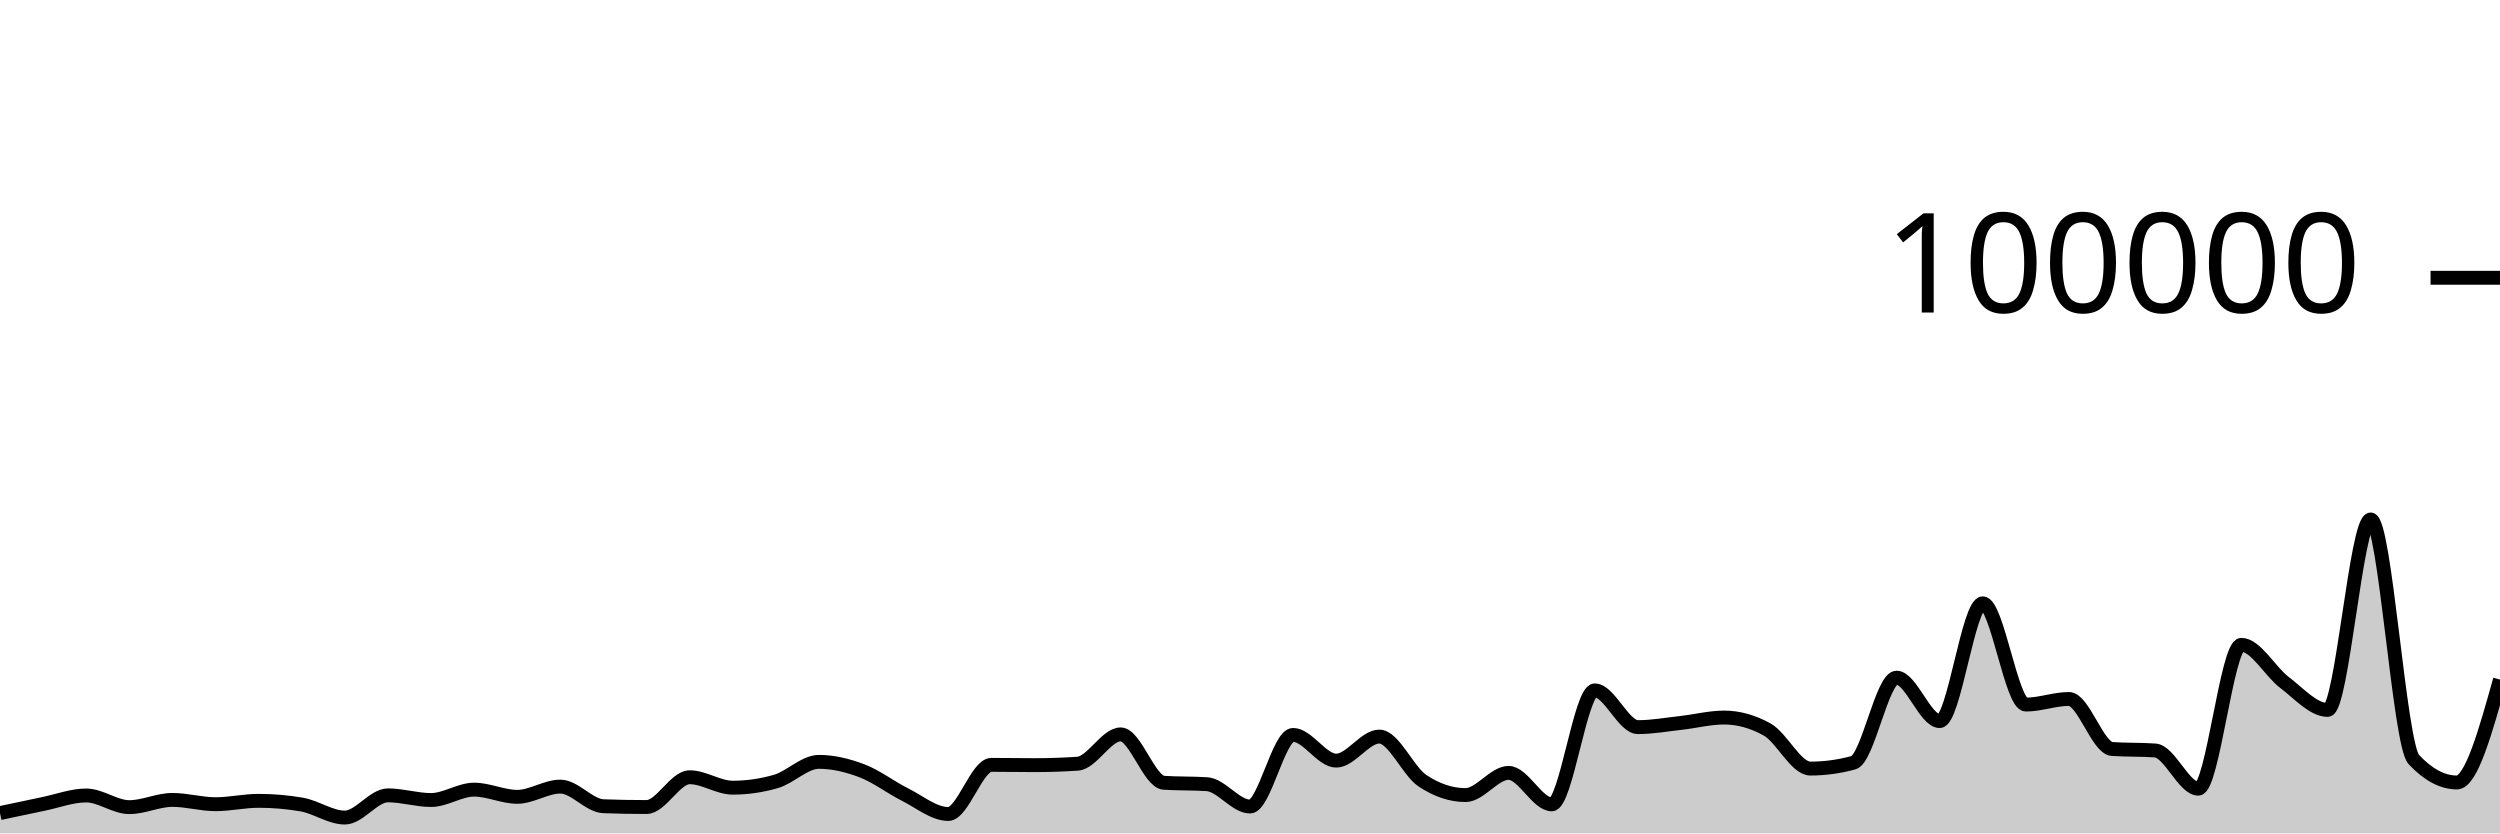
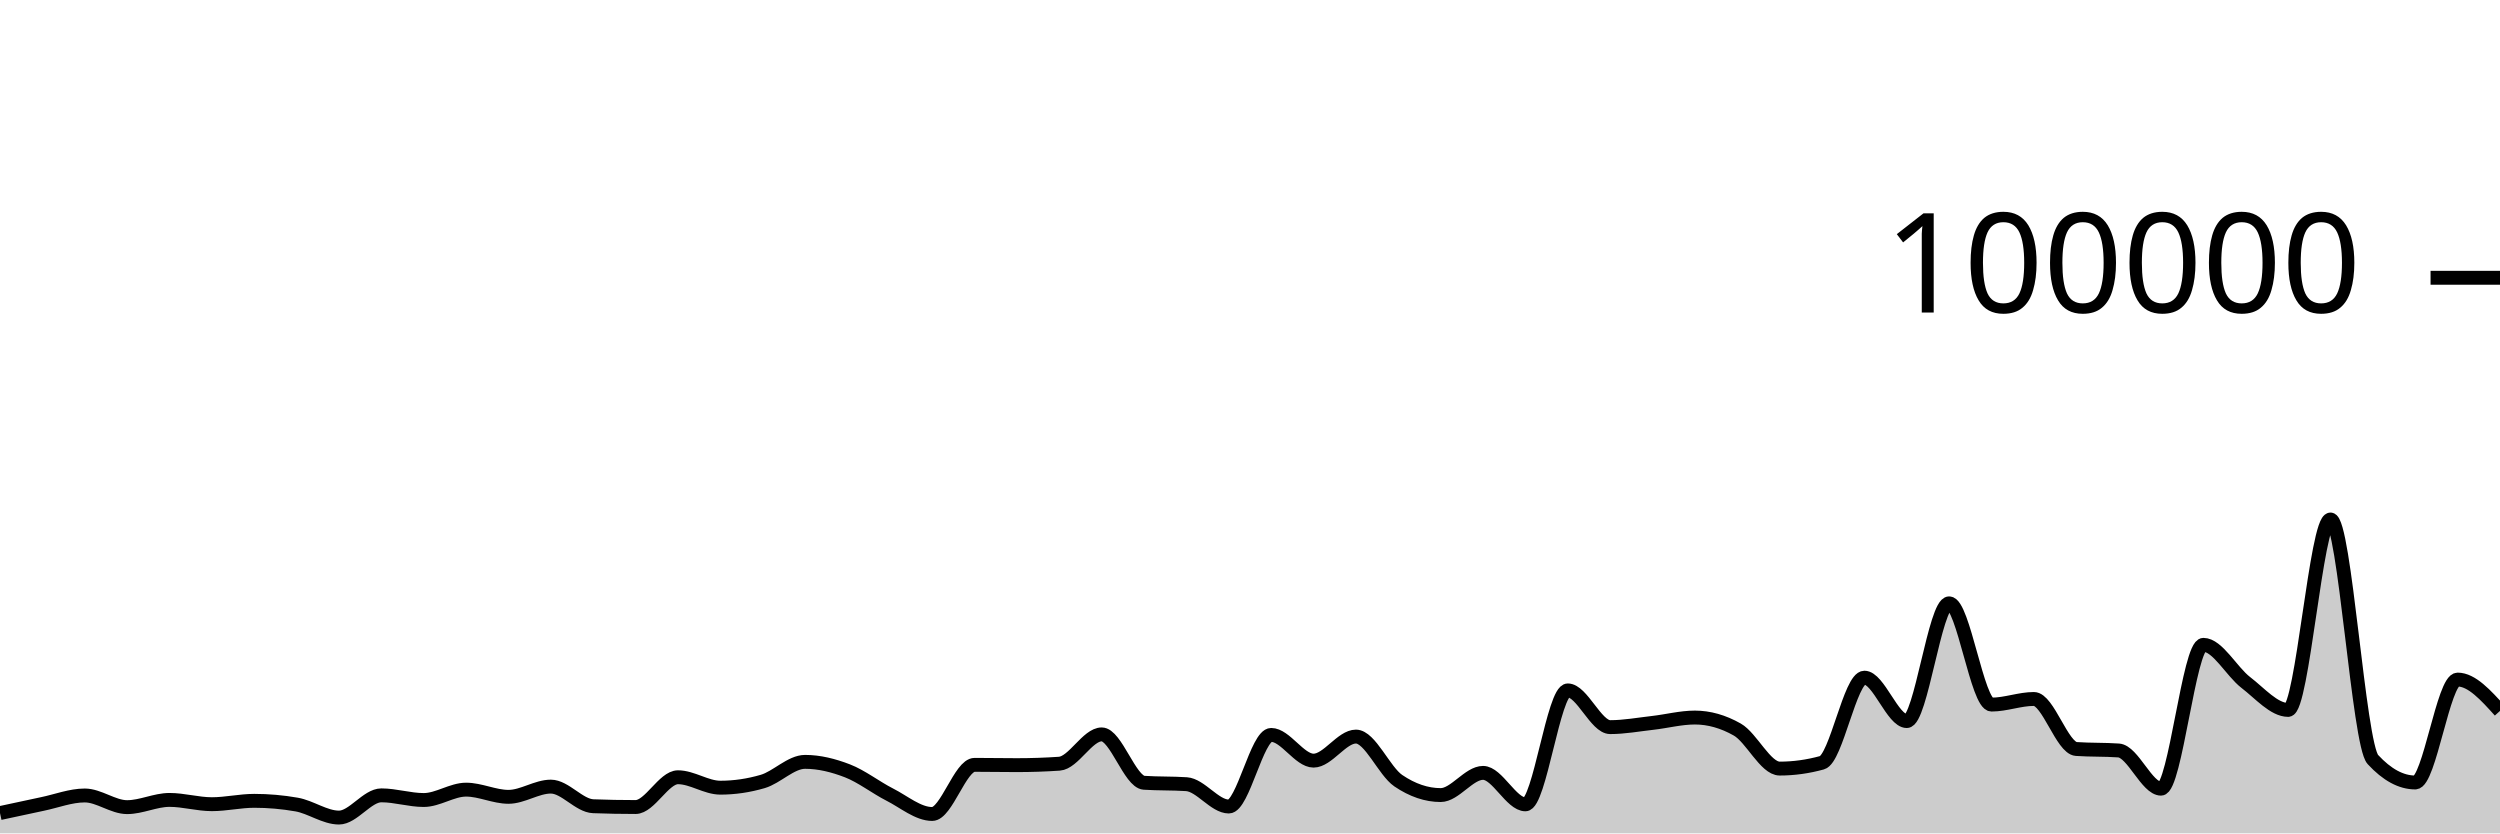
<svg xmlns="http://www.w3.org/2000/svg" viewBox="0 0 180 60">
  <g transform="translate(0,20)">
-     <path class="area" fill="rgba(0, 0, 0, 0.2)" d="M0,38.541C1.034,38.32,2.069,38.098,3.103,37.887C4.138,37.676,5.172,37.274,6.207,37.274C7.241,37.274,8.276,38.114,9.31,38.114C10.345,38.114,11.379,37.594,12.414,37.594C13.448,37.594,14.483,37.902,15.517,37.902C16.552,37.902,17.586,37.66,18.621,37.66C19.655,37.66,20.69,37.749,21.724,37.927C22.759,38.105,23.793,38.865,24.828,38.865C25.862,38.865,26.897,37.265,27.931,37.265C28.966,37.265,30,37.601,31.034,37.601C32.069,37.601,33.103,36.854,34.138,36.854C35.172,36.854,36.207,37.372,37.241,37.372C38.276,37.372,39.31,36.636,40.345,36.636C41.379,36.636,42.414,38.011,43.448,38.049C44.483,38.087,45.517,38.106,46.552,38.106C47.586,38.106,48.621,35.962,49.655,35.962C50.69,35.962,51.724,36.713,52.759,36.713C53.793,36.713,54.828,36.564,55.862,36.266C56.897,35.967,57.931,34.854,58.966,34.854C60,34.854,61.034,35.108,62.069,35.501C63.103,35.895,64.138,36.697,65.172,37.214C66.207,37.732,67.241,38.607,68.276,38.607C69.31,38.607,70.345,35.069,71.379,35.069C72.414,35.069,73.448,35.09,74.483,35.09C75.517,35.09,76.552,35.056,77.586,34.987C78.621,34.918,79.655,32.876,80.69,32.876C81.724,32.876,82.759,36.293,83.793,36.36C84.828,36.427,85.862,36.394,86.897,36.461C87.931,36.528,88.966,38.07,90,38.07C91.034,38.07,92.069,32.914,93.103,32.914C94.138,32.914,95.172,34.766,96.207,34.766C97.241,34.766,98.276,33.033,99.31,33.033C100.345,33.033,101.379,35.519,102.414,36.21C103.448,36.9,104.483,37.245,105.517,37.245C106.552,37.245,107.586,35.647,108.621,35.647C109.655,35.647,110.69,37.913,111.724,37.913C112.759,37.913,113.793,29.709,114.828,29.709C115.862,29.709,116.897,32.353,117.931,32.353C118.966,32.353,120,32.164,121.034,32.049C122.069,31.934,123.103,31.663,124.138,31.663C125.172,31.663,126.207,31.951,127.241,32.528C128.276,33.104,129.31,35.338,130.345,35.338C131.379,35.338,132.414,35.197,133.448,34.916C134.483,34.634,135.517,28.792,136.552,28.792C137.586,28.792,138.621,31.918,139.655,31.918C140.69,31.918,141.724,23.44,142.759,23.44C143.793,23.44,144.828,30.73,145.862,30.73C146.897,30.73,147.931,30.326,148.966,30.326C150,30.326,151.034,33.858,152.069,33.928C153.103,33.998,154.138,33.963,155.172,34.034C156.207,34.104,157.241,36.785,158.276,36.785C159.31,36.785,160.345,26.428,161.379,26.428C162.414,26.428,163.448,28.356,164.483,29.137C165.517,29.918,166.552,31.114,167.586,31.114C168.621,31.114,169.655,17.403,170.69,17.403C171.724,17.403,172.759,33.585,173.793,34.686C174.828,35.787,175.862,36.338,176.897,36.338C177.931,36.338,178.966,32.634,180,28.929L180,40C178.966,40,177.931,40,176.897,40C175.862,40,174.828,40,173.793,40C172.759,40,171.724,40,170.69,40C169.655,40,168.621,40,167.586,40C166.552,40,165.517,40,164.483,40C163.448,40,162.414,40,161.379,40C160.345,40,159.31,40,158.276,40C157.241,40,156.207,40,155.172,40C154.138,40,153.103,40,152.069,40C151.034,40,150,40,148.966,40C147.931,40,146.897,40,145.862,40C144.828,40,143.793,40,142.759,40C141.724,40,140.69,40,139.655,40C138.621,40,137.586,40,136.552,40C135.517,40,134.483,40,133.448,40C132.414,40,131.379,40,130.345,40C129.31,40,128.276,40,127.241,40C126.207,40,125.172,40,124.138,40C123.103,40,122.069,40,121.034,40C120,40,118.966,40,117.931,40C116.897,40,115.862,40,114.828,40C113.793,40,112.759,40,111.724,40C110.69,40,109.655,40,108.621,40C107.586,40,106.552,40,105.517,40C104.483,40,103.448,40,102.414,40C101.379,40,100.345,40,99.31,40C98.276,40,97.241,40,96.207,40C95.172,40,94.138,40,93.103,40C92.069,40,91.034,40,90,40C88.966,40,87.931,40,86.897,40C85.862,40,84.828,40,83.793,40C82.759,40,81.724,40,80.69,40C79.655,40,78.621,40,77.586,40C76.552,40,75.517,40,74.483,40C73.448,40,72.414,40,71.379,40C70.345,40,69.31,40,68.276,40C67.241,40,66.207,40,65.172,40C64.138,40,63.103,40,62.069,40C61.034,40,60,40,58.966,40C57.931,40,56.897,40,55.862,40C54.828,40,53.793,40,52.759,40C51.724,40,50.69,40,49.655,40C48.621,40,47.586,40,46.552,40C45.517,40,44.483,40,43.448,40C42.414,40,41.379,40,40.345,40C39.31,40,38.276,40,37.241,40C36.207,40,35.172,40,34.138,40C33.103,40,32.069,40,31.034,40C30,40,28.966,40,27.931,40C26.897,40,25.862,40,24.828,40C23.793,40,22.759,40,21.724,40C20.69,40,19.655,40,18.621,40C17.586,40,16.552,40,15.517,40C14.483,40,13.448,40,12.414,40C11.379,40,10.345,40,9.31,40C8.276,40,7.241,40,6.207,40C5.172,40,4.138,40,3.103,40C2.069,40,1.034,40,0,40Z" />
-     <path class="line" stroke="black" fill="none" d="M0,38.541C1.034,38.32,2.069,38.098,3.103,37.887C4.138,37.676,5.172,37.274,6.207,37.274C7.241,37.274,8.276,38.114,9.31,38.114C10.345,38.114,11.379,37.594,12.414,37.594C13.448,37.594,14.483,37.902,15.517,37.902C16.552,37.902,17.586,37.66,18.621,37.66C19.655,37.66,20.69,37.749,21.724,37.927C22.759,38.105,23.793,38.865,24.828,38.865C25.862,38.865,26.897,37.265,27.931,37.265C28.966,37.265,30,37.601,31.034,37.601C32.069,37.601,33.103,36.854,34.138,36.854C35.172,36.854,36.207,37.372,37.241,37.372C38.276,37.372,39.31,36.636,40.345,36.636C41.379,36.636,42.414,38.011,43.448,38.049C44.483,38.087,45.517,38.106,46.552,38.106C47.586,38.106,48.621,35.962,49.655,35.962C50.69,35.962,51.724,36.713,52.759,36.713C53.793,36.713,54.828,36.564,55.862,36.266C56.897,35.967,57.931,34.854,58.966,34.854C60,34.854,61.034,35.108,62.069,35.501C63.103,35.895,64.138,36.697,65.172,37.214C66.207,37.732,67.241,38.607,68.276,38.607C69.31,38.607,70.345,35.069,71.379,35.069C72.414,35.069,73.448,35.09,74.483,35.09C75.517,35.09,76.552,35.056,77.586,34.987C78.621,34.918,79.655,32.876,80.69,32.876C81.724,32.876,82.759,36.293,83.793,36.36C84.828,36.427,85.862,36.394,86.897,36.461C87.931,36.528,88.966,38.07,90,38.07C91.034,38.07,92.069,32.914,93.103,32.914C94.138,32.914,95.172,34.766,96.207,34.766C97.241,34.766,98.276,33.033,99.31,33.033C100.345,33.033,101.379,35.519,102.414,36.21C103.448,36.9,104.483,37.245,105.517,37.245C106.552,37.245,107.586,35.647,108.621,35.647C109.655,35.647,110.69,37.913,111.724,37.913C112.759,37.913,113.793,29.709,114.828,29.709C115.862,29.709,116.897,32.353,117.931,32.353C118.966,32.353,120,32.164,121.034,32.049C122.069,31.934,123.103,31.663,124.138,31.663C125.172,31.663,126.207,31.951,127.241,32.528C128.276,33.104,129.31,35.338,130.345,35.338C131.379,35.338,132.414,35.197,133.448,34.916C134.483,34.634,135.517,28.792,136.552,28.792C137.586,28.792,138.621,31.918,139.655,31.918C140.69,31.918,141.724,23.44,142.759,23.44C143.793,23.44,144.828,30.73,145.862,30.73C146.897,30.73,147.931,30.326,148.966,30.326C150,30.326,151.034,33.858,152.069,33.928C153.103,33.998,154.138,33.963,155.172,34.034C156.207,34.104,157.241,36.785,158.276,36.785C159.31,36.785,160.345,26.428,161.379,26.428C162.414,26.428,163.448,28.356,164.483,29.137C165.517,29.918,166.552,31.114,167.586,31.114C168.621,31.114,169.655,17.403,170.69,17.403C171.724,17.403,172.759,33.585,173.793,34.686C174.828,35.787,175.862,36.338,176.897,36.338C177.931,36.338,178.966,32.634,180,28.929" />
+     <path class="area" fill="rgba(0, 0, 0, 0.2)" d="M0,38.541C1.017,38.32,2.034,38.098,3.051,37.887C4.068,37.676,5.085,37.274,6.102,37.274C7.119,37.274,8.136,38.114,9.153,38.114C10.169,38.114,11.186,37.594,12.203,37.594C13.22,37.594,14.237,37.902,15.254,37.902C16.271,37.902,17.288,37.66,18.305,37.66C19.322,37.66,20.339,37.749,21.356,37.927C22.373,38.105,23.39,38.865,24.407,38.865C25.424,38.865,26.441,37.265,27.458,37.265C28.475,37.265,29.492,37.601,30.508,37.601C31.525,37.601,32.542,36.854,33.559,36.854C34.576,36.854,35.593,37.372,36.61,37.372C37.627,37.372,38.644,36.636,39.661,36.636C40.678,36.636,41.695,38.011,42.712,38.049C43.729,38.087,44.746,38.106,45.763,38.106C46.78,38.106,47.797,35.962,48.814,35.962C49.831,35.962,50.847,36.713,51.864,36.713C52.881,36.713,53.898,36.564,54.915,36.266C55.932,35.967,56.949,34.854,57.966,34.854C58.983,34.854,60,35.108,61.017,35.501C62.034,35.895,63.051,36.697,64.068,37.214C65.085,37.732,66.102,38.607,67.119,38.607C68.136,38.607,69.153,35.069,70.169,35.069C71.186,35.069,72.203,35.09,73.22,35.09C74.237,35.09,75.254,35.056,76.271,34.987C77.288,34.918,78.305,32.876,79.322,32.876C80.339,32.876,81.356,36.293,82.373,36.36C83.39,36.427,84.407,36.394,85.424,36.461C86.441,36.528,87.458,38.07,88.475,38.07C89.492,38.07,90.508,32.914,91.525,32.914C92.542,32.914,93.559,34.766,94.576,34.766C95.593,34.766,96.61,33.033,97.627,33.033C98.644,33.033,99.661,35.519,100.678,36.21C101.695,36.9,102.712,37.245,103.729,37.245C104.746,37.245,105.763,35.647,106.78,35.647C107.797,35.647,108.814,37.913,109.831,37.913C110.847,37.913,111.864,29.709,112.881,29.709C113.898,29.709,114.915,32.353,115.932,32.353C116.949,32.353,117.966,32.164,118.983,32.049C120,31.934,121.017,31.663,122.034,31.663C123.051,31.663,124.068,31.951,125.085,32.528C126.102,33.104,127.119,35.338,128.136,35.338C129.153,35.338,130.169,35.197,131.186,34.916C132.203,34.634,133.22,28.792,134.237,28.792C135.254,28.792,136.271,31.918,137.288,31.918C138.305,31.918,139.322,23.44,140.339,23.44C141.356,23.44,142.373,30.73,143.39,30.73C144.407,30.73,145.424,30.326,146.441,30.326C147.458,30.326,148.475,33.858,149.492,33.928C150.508,33.998,151.525,33.963,152.542,34.034C153.559,34.104,154.576,36.785,155.593,36.785C156.61,36.785,157.627,26.428,158.644,26.428C159.661,26.428,160.678,28.356,161.695,29.137C162.712,29.918,163.729,31.114,164.746,31.114C165.763,31.114,166.78,17.403,167.797,17.403C168.814,17.403,169.831,33.585,170.847,34.686C171.864,35.787,172.881,36.338,173.898,36.338C174.915,36.338,175.932,28.929,176.949,28.929C177.966,28.929,178.983,30.058,180,31.186L180,40C178.983,40,177.966,40,176.949,40C175.932,40,174.915,40,173.898,40C172.881,40,171.864,40,170.847,40C169.831,40,168.814,40,167.797,40C166.78,40,165.763,40,164.746,40C163.729,40,162.712,40,161.695,40C160.678,40,159.661,40,158.644,40C157.627,40,156.61,40,155.593,40C154.576,40,153.559,40,152.542,40C151.525,40,150.508,40,149.492,40C148.475,40,147.458,40,146.441,40C145.424,40,144.407,40,143.39,40C142.373,40,141.356,40,140.339,40C139.322,40,138.305,40,137.288,40C136.271,40,135.254,40,134.237,40C133.22,40,132.203,40,131.186,40C130.169,40,129.153,40,128.136,40C127.119,40,126.102,40,125.085,40C124.068,40,123.051,40,122.034,40C121.017,40,120,40,118.983,40C117.966,40,116.949,40,115.932,40C114.915,40,113.898,40,112.881,40C111.864,40,110.847,40,109.831,40C108.814,40,107.797,40,106.78,40C105.763,40,104.746,40,103.729,40C102.712,40,101.695,40,100.678,40C99.661,40,98.644,40,97.627,40C96.61,40,95.593,40,94.576,40C93.559,40,92.542,40,91.525,40C90.508,40,89.492,40,88.475,40C87.458,40,86.441,40,85.424,40C84.407,40,83.39,40,82.373,40C81.356,40,80.339,40,79.322,40C78.305,40,77.288,40,76.271,40C75.254,40,74.237,40,73.22,40C72.203,40,71.186,40,70.169,40C69.153,40,68.136,40,67.119,40C66.102,40,65.085,40,64.068,40C63.051,40,62.034,40,61.017,40C60,40,58.983,40,57.966,40C56.949,40,55.932,40,54.915,40C53.898,40,52.881,40,51.864,40C50.847,40,49.831,40,48.814,40C47.797,40,46.78,40,45.763,40C44.746,40,43.729,40,42.712,40C41.695,40,40.678,40,39.661,40C38.644,40,37.627,40,36.61,40C35.593,40,34.576,40,33.559,40C32.542,40,31.525,40,30.508,40C29.492,40,28.475,40,27.458,40C26.441,40,25.424,40,24.407,40C23.39,40,22.373,40,21.356,40C20.339,40,19.322,40,18.305,40C17.288,40,16.271,40,15.254,40C14.237,40,13.22,40,12.203,40C11.186,40,10.169,40,9.153,40C8.136,40,7.119,40,6.102,40C5.085,40,4.068,40,3.051,40C2.034,40,1.017,40,0,40Z" />
+     <path class="line" stroke="black" fill="none" d="M0,38.541C1.017,38.32,2.034,38.098,3.051,37.887C4.068,37.676,5.085,37.274,6.102,37.274C7.119,37.274,8.136,38.114,9.153,38.114C10.169,38.114,11.186,37.594,12.203,37.594C13.22,37.594,14.237,37.902,15.254,37.902C16.271,37.902,17.288,37.66,18.305,37.66C19.322,37.66,20.339,37.749,21.356,37.927C22.373,38.105,23.39,38.865,24.407,38.865C25.424,38.865,26.441,37.265,27.458,37.265C28.475,37.265,29.492,37.601,30.508,37.601C31.525,37.601,32.542,36.854,33.559,36.854C34.576,36.854,35.593,37.372,36.61,37.372C37.627,37.372,38.644,36.636,39.661,36.636C40.678,36.636,41.695,38.011,42.712,38.049C43.729,38.087,44.746,38.106,45.763,38.106C46.78,38.106,47.797,35.962,48.814,35.962C49.831,35.962,50.847,36.713,51.864,36.713C52.881,36.713,53.898,36.564,54.915,36.266C55.932,35.967,56.949,34.854,57.966,34.854C58.983,34.854,60,35.108,61.017,35.501C62.034,35.895,63.051,36.697,64.068,37.214C65.085,37.732,66.102,38.607,67.119,38.607C68.136,38.607,69.153,35.069,70.169,35.069C71.186,35.069,72.203,35.09,73.22,35.09C74.237,35.09,75.254,35.056,76.271,34.987C77.288,34.918,78.305,32.876,79.322,32.876C80.339,32.876,81.356,36.293,82.373,36.36C83.39,36.427,84.407,36.394,85.424,36.461C86.441,36.528,87.458,38.07,88.475,38.07C89.492,38.07,90.508,32.914,91.525,32.914C92.542,32.914,93.559,34.766,94.576,34.766C95.593,34.766,96.61,33.033,97.627,33.033C98.644,33.033,99.661,35.519,100.678,36.21C101.695,36.9,102.712,37.245,103.729,37.245C104.746,37.245,105.763,35.647,106.78,35.647C107.797,35.647,108.814,37.913,109.831,37.913C110.847,37.913,111.864,29.709,112.881,29.709C113.898,29.709,114.915,32.353,115.932,32.353C116.949,32.353,117.966,32.164,118.983,32.049C120,31.934,121.017,31.663,122.034,31.663C123.051,31.663,124.068,31.951,125.085,32.528C126.102,33.104,127.119,35.338,128.136,35.338C129.153,35.338,130.169,35.197,131.186,34.916C132.203,34.634,133.22,28.792,134.237,28.792C135.254,28.792,136.271,31.918,137.288,31.918C138.305,31.918,139.322,23.44,140.339,23.44C141.356,23.44,142.373,30.73,143.39,30.73C144.407,30.73,145.424,30.326,146.441,30.326C147.458,30.326,148.475,33.858,149.492,33.928C150.508,33.998,151.525,33.963,152.542,34.034C153.559,34.104,154.576,36.785,155.593,36.785C156.61,36.785,157.627,26.428,158.644,26.428C159.661,26.428,160.678,28.356,161.695,29.137C162.712,29.918,163.729,31.114,164.746,31.114C165.763,31.114,166.78,17.403,167.797,17.403C168.814,17.403,169.831,33.585,170.847,34.686C171.864,35.787,172.881,36.338,173.898,36.338C174.915,36.338,175.932,28.929,176.949,28.929C177.966,28.929,178.983,30.058,180,31.186" />
    <path class="axis-ceiling" stroke-width="1" stroke="black" fill="none" d="M175,0L180,0" />
    <text class="axis-ceiling-label" font-family="sans-serif" text-anchor="end" font-size="10px" x="170" y="2.5">100000</text>
  </g>
</svg>
